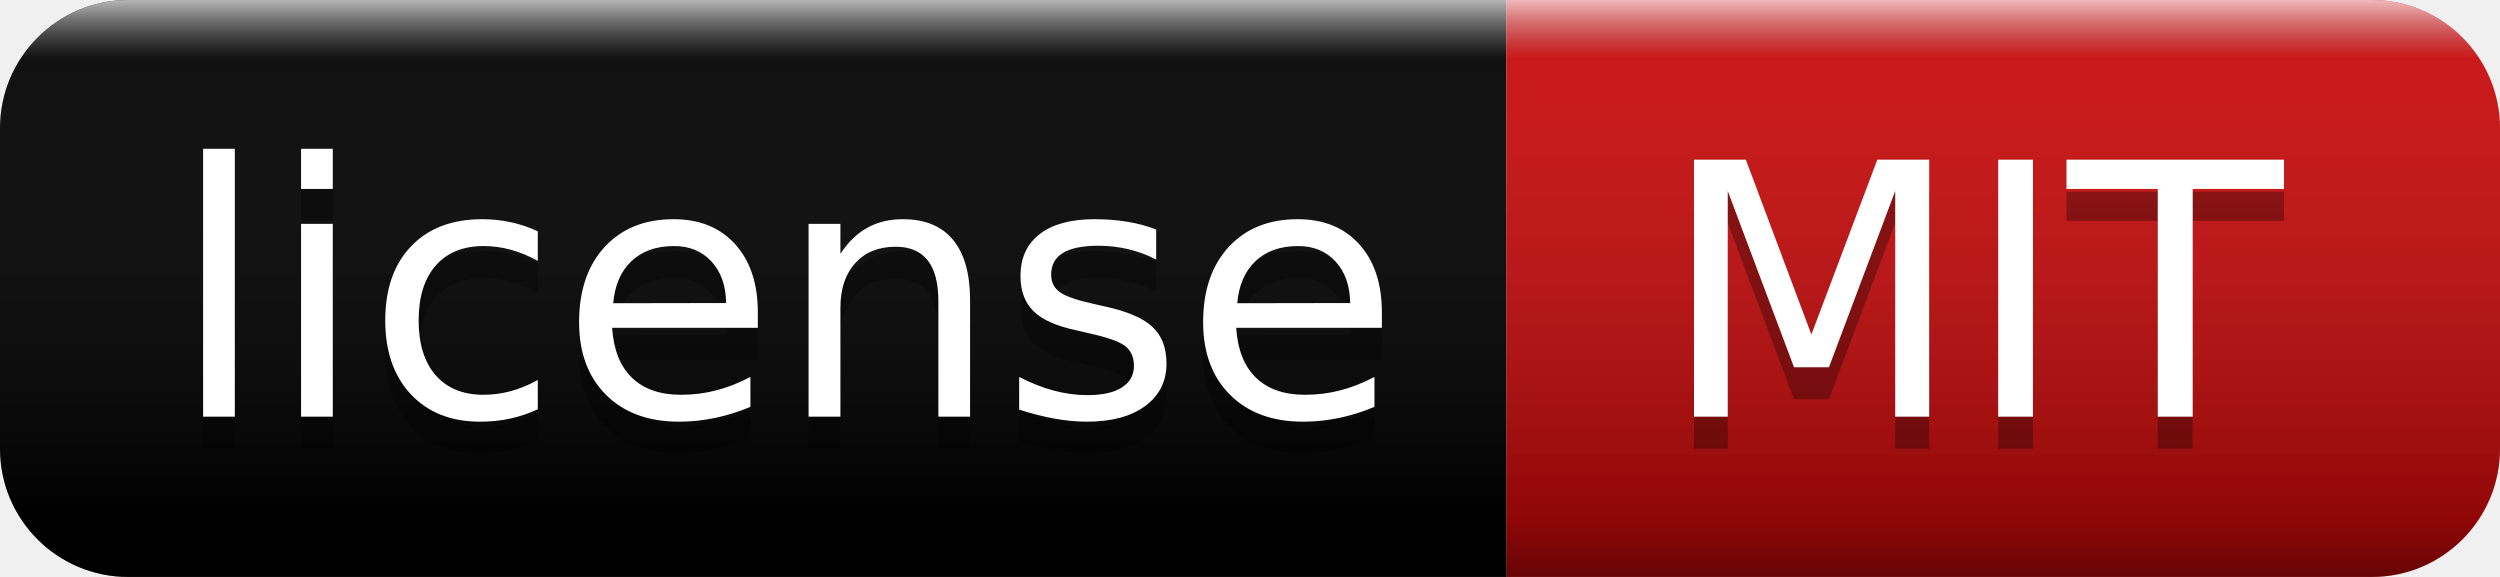
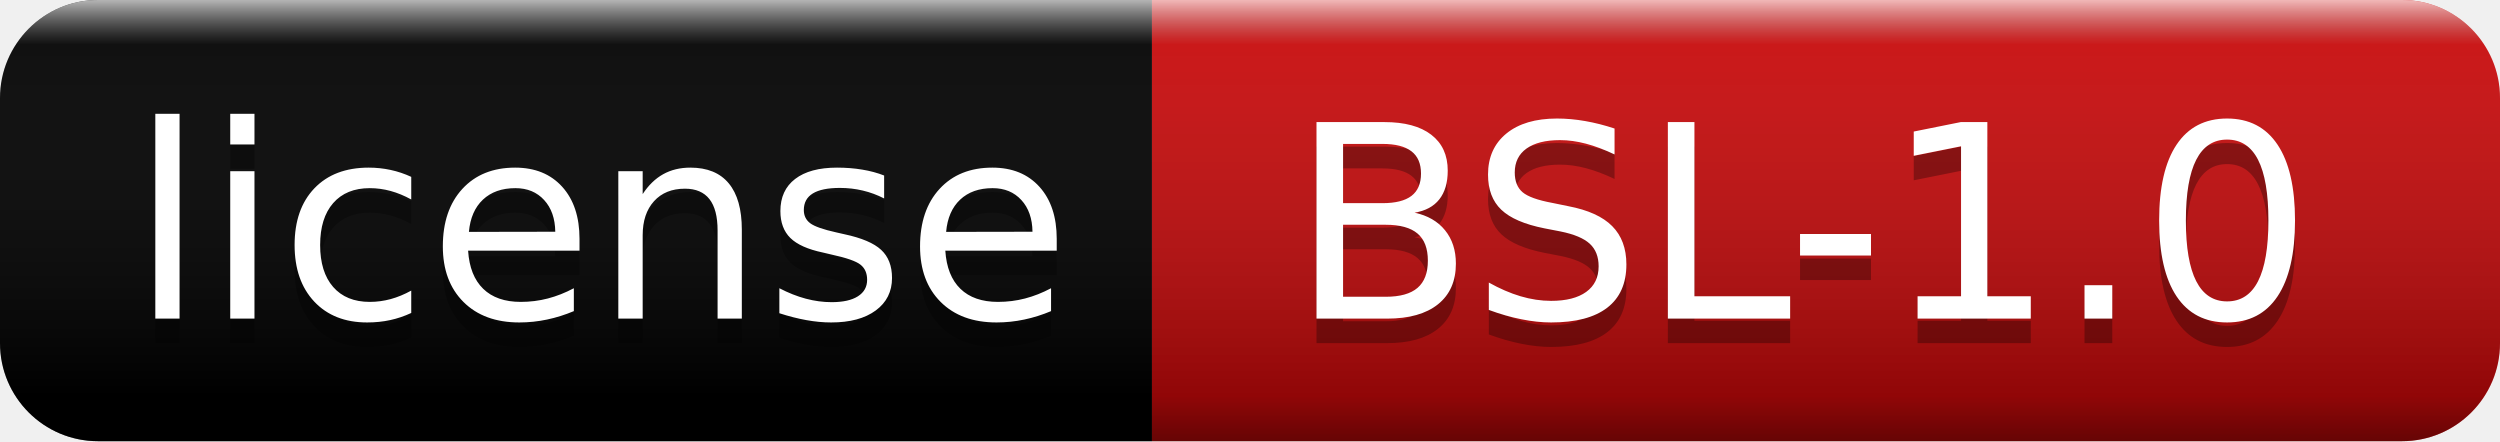
- <svg xmlns="http://www.w3.org/2000/svg" width="78" height="18" role="img" aria-label="license: MIT">
+ <svg xmlns="http://www.w3.org/2000/svg" width="102" height="18" role="img" aria-label="license: BSL-1.0">
  <linearGradient id="s" x2="0" y2="100%">
    <stop offset="0" stop-color="#fff" stop-opacity=".7" />
    <stop offset=".1" stop-color="#aaa" stop-opacity=".1" />
    <stop offset=".9" stop-color="#000" stop-opacity=".3" />
    <stop offset="1" stop-color="#000" stop-opacity=".5" />
  </linearGradient>
  <clipPath id="r">
-     <rect width="78" height="18" rx="4" fill="#fff" />
+     <rect width="102" height="18" rx="4" fill="#fff" />
  </clipPath>
  <g clip-path="url(#r)">
    <rect width="47" height="18" fill="black" />
-     <rect x="47" width="31" height="18" fill="#ce090a" />
-     <rect width="78" height="18" fill="url(#s)" />
+     <rect x="47" width="55" height="18" fill="#ce090a" />
+     <rect width="102" height="18" fill="url(#s)" />
  </g>
  <g fill="#fff" text-anchor="middle" font-family="Verdana,Geneva,DejaVu Sans,sans-serif" text-rendering="geometricPrecision" font-size="110">
    <text aria-hidden="true" x="245" y="140" fill="#010101" fill-opacity=".3" transform="scale(.1)" textLength="370">license</text>
    <text x="245" y="130" transform="scale(.1)" fill="#fff" textLength="370">license</text>
-     <text aria-hidden="true" x="615" y="140" fill="#010101" fill-opacity=".3" transform="scale(.1)" textLength="210">MIT</text>
-     <text x="615" y="130" transform="scale(.1)" fill="#fff" textLength="210">MIT</text>
+     <text aria-hidden="true" x="735" y="140" fill="#010101" fill-opacity=".3" transform="scale(.1)" textLength="450">BSL-1.0</text>
+     <text x="735" y="130" transform="scale(.1)" fill="#fff" textLength="450">BSL-1.0</text>
  </g>
</svg>
